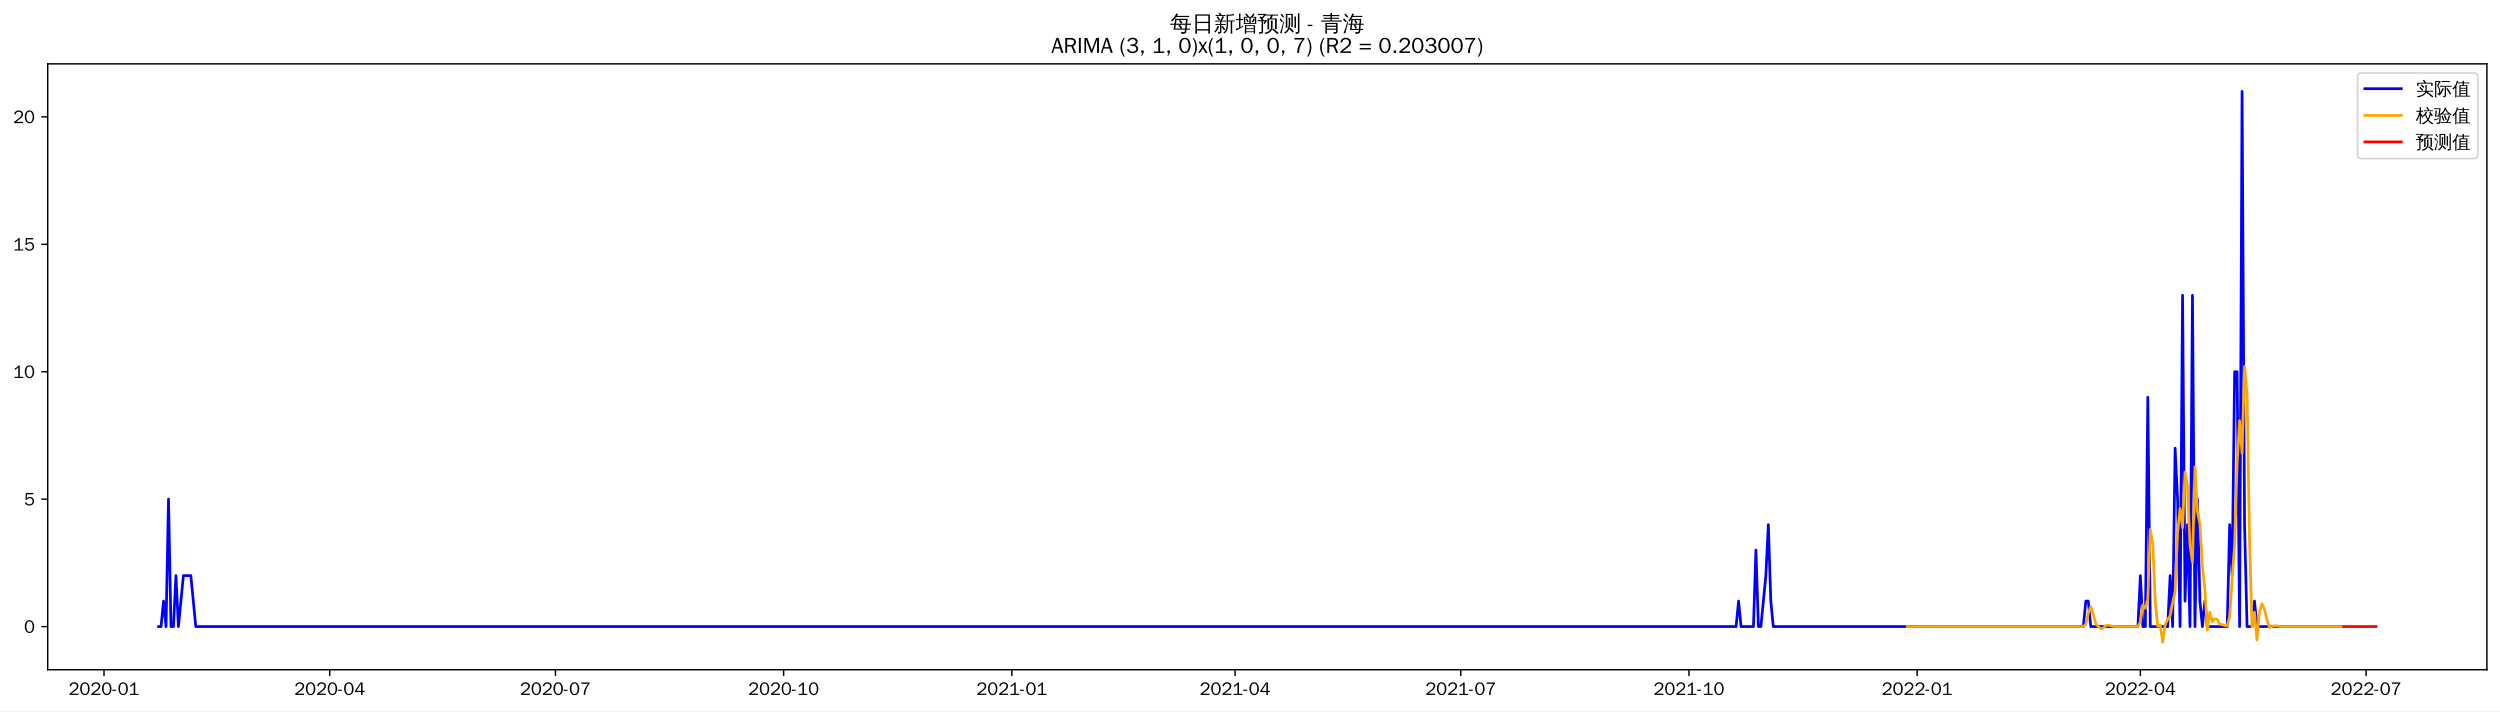
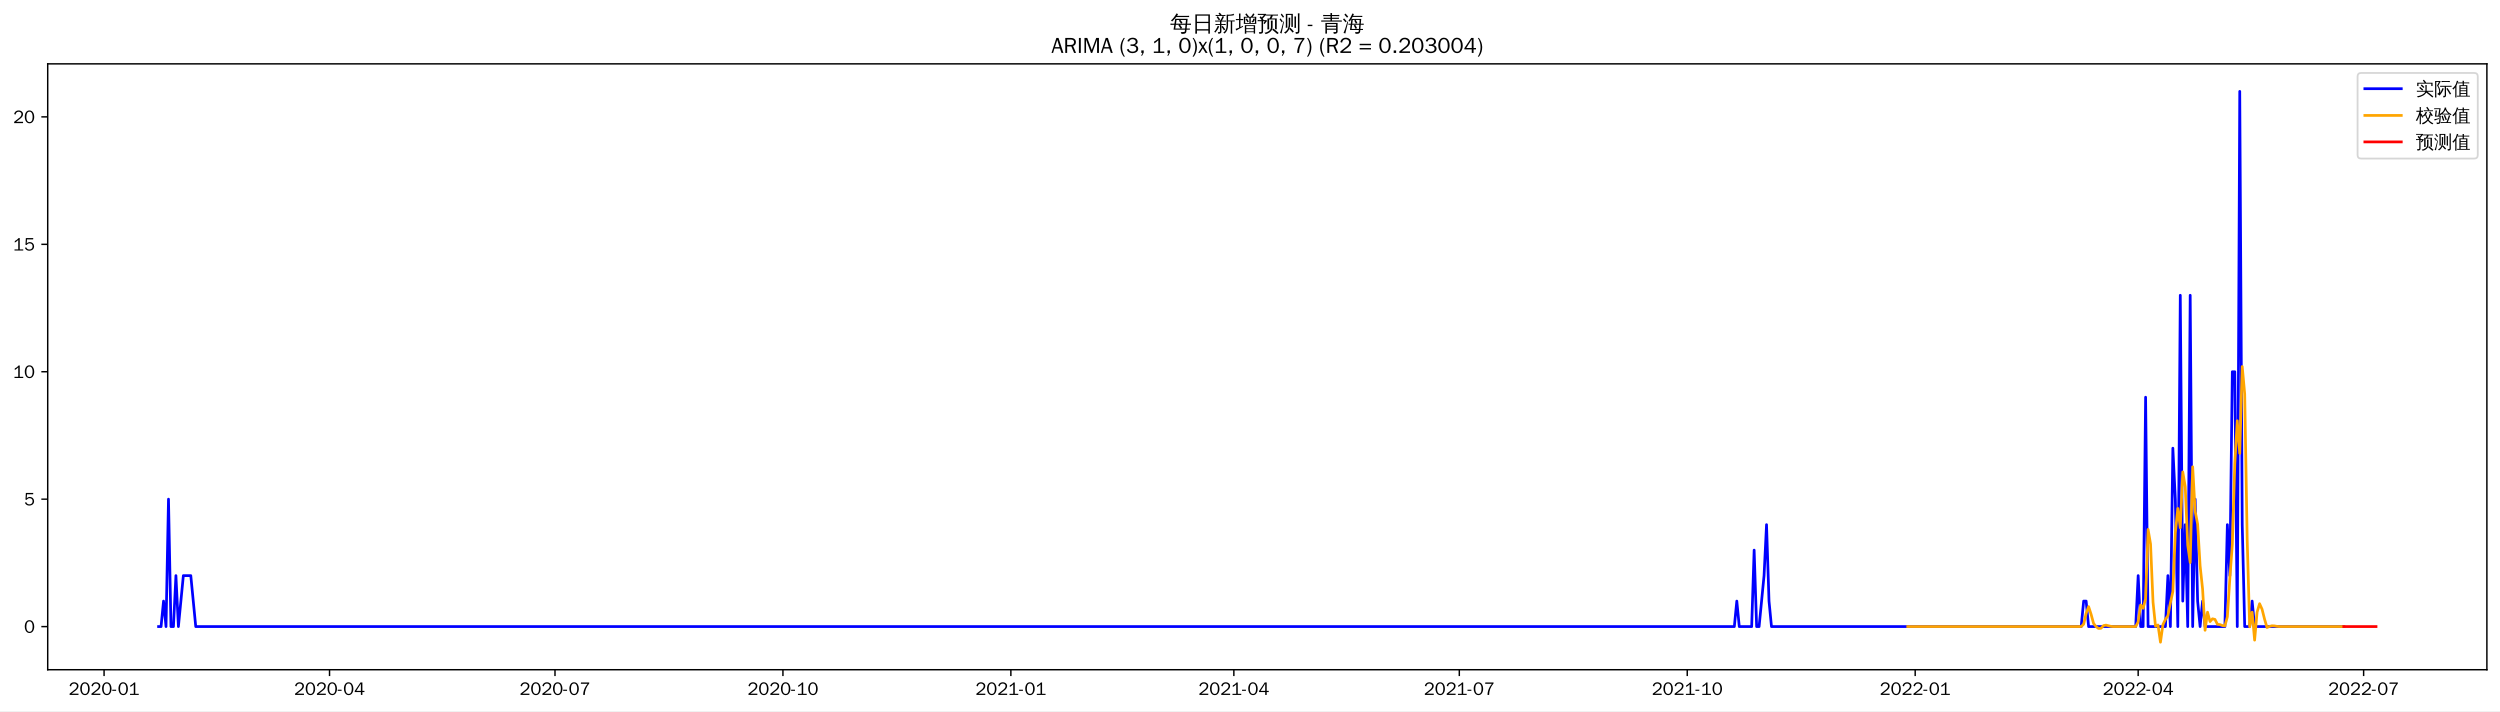
<svg xmlns="http://www.w3.org/2000/svg" xmlns:xlink="http://www.w3.org/1999/xlink" width="1372.594pt" height="390.418pt" viewBox="0 0 1372.594 390.418" version="1.1">
  <defs>
    <style type="text/css">*{stroke-linejoin: round; stroke-linecap: butt}</style>
  </defs>
  <g id="figure_1">
    <g id="patch_1">
      <path d="M 0 390.418  L 1372.594 390.418  L 1372.594 -0  L 0 -0  z " style="fill: #ffffff" />
    </g>
    <g id="axes_1">
      <g id="patch_2">
        <path d="M 26.194 367.701  L 1365.394 367.701  L 1365.394 35.061  L 26.194 35.061  z " style="fill: #ffffff" />
      </g>
      <g id="matplotlib.axis_1">
        <g id="xtick_1">
          <g id="line2d_1">
            <defs>
-               <path id="m96e3f00da7" d="M 0 0  L 0 3.5  " style="stroke: #000000; stroke-width: 0.8" />
+               <path id="m513cd8f9a6" d="M 0 0  L 0 3.5  " style="stroke: #000000; stroke-width: 0.8" />
            </defs>
            <g>
-               <use xlink:href="#m96e3f00da7" x="57.107" y="367.701" style="stroke: #000000; stroke-width: 0.8" />
+               <use xlink:href="#m513cd8f9a6" x="57.14" y="367.701" style="stroke: #000000; stroke-width: 0.8" />
            </g>
          </g>
          <g id="text_1">
-             <g transform="translate(37.6169 381.5573)scale(0.1 -0.1)">
+             <g transform="translate(37.65038 381.5573)scale(0.1 -0.1)">
              <defs>
                <path id="WenQuanYiZenHei-32" d="M 3488 0  L 369 0  L 369 456  L 2150 1850  Q 2931 2463 2931 3144  Q 2931 3619 2488 3863  Q 2231 4013 1931 4013  Q 1425 4013 1113 3619  Q 894 3356 881 3013  L 369 3169  Q 531 3981 1213 4300  Q 1544 4456 1950 4456  Q 2631 4456 3088 4044  L 3225 3888  L 3350 3706  Q 3481 3444 3481 3144  Q 3481 2313 2519 1569  L 1069 456  L 3488 456  L 3488 0  z " transform="scale(0.015625)" />
                <path id="WenQuanYiZenHei-30" d="M 3581 2175  Q 3581 1288 3169 638  Q 2713 -63 1938 -63  Q 1025 -63 563 831  Q 256 1425 256 2188  Q 256 3188 700 3819  Q 1138 4456 1888 4456  Q 2863 4456 3306 3500  Q 3581 2925 3581 2175  z M 3019 2100  Q 3019 3356 2500 3806  L 2350 3919  Q 2144 4031 1888 4031  Q 1100 4031 888 2956  Q 819 2625 819 2225  Q 819 1013 1338 569  Q 1588 356 1938 356  Q 2675 356 2925 1294  Q 3019 1663 3019 2100  z " transform="scale(0.015625)" />
                <path id="WenQuanYiZenHei-2d" d="M 1363 1444  L 0 1444  L 0 1844  L 1363 1844  L 1363 1444  z " transform="scale(0.015625)" />
                <path id="WenQuanYiZenHei-31" d="M 3556 0  L 488 0  L 488 406  L 1800 406  L 1800 3725  Q 1231 3125 588 2788  L 588 3338  Q 1456 3781 1931 4388  L 2331 4388  L 2331 406  L 3556 406  L 3556 0  z " transform="scale(0.015625)" />
              </defs>
              <use xlink:href="#WenQuanYiZenHei-32" />
              <use xlink:href="#WenQuanYiZenHei-30" x="59.961" />
              <use xlink:href="#WenQuanYiZenHei-32" x="119.922" />
              <use xlink:href="#WenQuanYiZenHei-30" x="179.883" />
              <use xlink:href="#WenQuanYiZenHei-2d" x="239.844" />
              <use xlink:href="#WenQuanYiZenHei-30" x="269.824" />
              <use xlink:href="#WenQuanYiZenHei-31" x="329.785" />
            </g>
          </g>
        </g>
        <g id="xtick_2">
          <g id="line2d_2">
            <g>
-               <use xlink:href="#m96e3f00da7" x="181.031" y="367.701" style="stroke: #000000; stroke-width: 0.8" />
+               <use xlink:href="#m513cd8f9a6" x="180.926" y="367.701" style="stroke: #000000; stroke-width: 0.8" />
            </g>
          </g>
          <g id="text_2">
-             <g transform="translate(161.5412 381.5573)scale(0.1 -0.1)">
+             <g transform="translate(161.4363 381.5573)scale(0.1 -0.1)">
              <defs>
                <path id="WenQuanYiZenHei-34" d="M 3631 1025  L 2913 1025  L 2913 0  L 2381 0  L 2381 1025  L 219 1025  L 219 1388  L 2225 4388  L 2913 4388  L 2913 1444  L 3631 1444  L 3631 1025  z M 2381 1444  L 2381 3963  L 788 1444  L 2381 1444  z " transform="scale(0.015625)" />
              </defs>
              <use xlink:href="#WenQuanYiZenHei-32" />
              <use xlink:href="#WenQuanYiZenHei-30" x="59.961" />
              <use xlink:href="#WenQuanYiZenHei-32" x="119.922" />
              <use xlink:href="#WenQuanYiZenHei-30" x="179.883" />
              <use xlink:href="#WenQuanYiZenHei-2d" x="239.844" />
              <use xlink:href="#WenQuanYiZenHei-30" x="269.824" />
              <use xlink:href="#WenQuanYiZenHei-34" x="329.785" />
            </g>
          </g>
        </g>
        <g id="xtick_3">
          <g id="line2d_3">
            <g>
-               <use xlink:href="#m96e3f00da7" x="304.955" y="367.701" style="stroke: #000000; stroke-width: 0.8" />
+               <use xlink:href="#m513cd8f9a6" x="304.712" y="367.701" style="stroke: #000000; stroke-width: 0.8" />
            </g>
          </g>
          <g id="text_3">
-             <g transform="translate(285.4656 381.5573)scale(0.1 -0.1)">
+             <g transform="translate(285.2221 381.5573)scale(0.1 -0.1)">
              <defs>
                <path id="WenQuanYiZenHei-37" d="M 3400 4056  Q 1838 2175 1838 0  L 1275 0  Q 1269 1438 2056 2825  Q 2381 3400 2825 3913  L 444 3913  L 500 4388  L 3400 4388  L 3400 4056  z " transform="scale(0.015625)" />
              </defs>
              <use xlink:href="#WenQuanYiZenHei-32" />
              <use xlink:href="#WenQuanYiZenHei-30" x="59.961" />
              <use xlink:href="#WenQuanYiZenHei-32" x="119.922" />
              <use xlink:href="#WenQuanYiZenHei-30" x="179.883" />
              <use xlink:href="#WenQuanYiZenHei-2d" x="239.844" />
              <use xlink:href="#WenQuanYiZenHei-30" x="269.824" />
              <use xlink:href="#WenQuanYiZenHei-37" x="329.785" />
            </g>
          </g>
        </g>
        <g id="xtick_4">
          <g id="line2d_4">
            <g>
-               <use xlink:href="#m96e3f00da7" x="430.242" y="367.701" style="stroke: #000000; stroke-width: 0.8" />
+               <use xlink:href="#m513cd8f9a6" x="429.858" y="367.701" style="stroke: #000000; stroke-width: 0.8" />
            </g>
          </g>
          <g id="text_4">
-             <g transform="translate(410.7517 381.5573)scale(0.1 -0.1)">
+             <g transform="translate(410.3683 381.5573)scale(0.1 -0.1)">
              <use xlink:href="#WenQuanYiZenHei-32" />
              <use xlink:href="#WenQuanYiZenHei-30" x="59.961" />
              <use xlink:href="#WenQuanYiZenHei-32" x="119.922" />
              <use xlink:href="#WenQuanYiZenHei-30" x="179.883" />
              <use xlink:href="#WenQuanYiZenHei-2d" x="239.844" />
              <use xlink:href="#WenQuanYiZenHei-31" x="269.824" />
              <use xlink:href="#WenQuanYiZenHei-30" x="329.785" />
            </g>
          </g>
        </g>
        <g id="xtick_5">
          <g id="line2d_5">
            <g>
-               <use xlink:href="#m96e3f00da7" x="555.528" y="367.701" style="stroke: #000000; stroke-width: 0.8" />
+               <use xlink:href="#m513cd8f9a6" x="555.004" y="367.701" style="stroke: #000000; stroke-width: 0.8" />
            </g>
          </g>
          <g id="text_5">
-             <g transform="translate(536.0379 381.5573)scale(0.1 -0.1)">
+             <g transform="translate(535.5145 381.5573)scale(0.1 -0.1)">
              <use xlink:href="#WenQuanYiZenHei-32" />
              <use xlink:href="#WenQuanYiZenHei-30" x="59.961" />
              <use xlink:href="#WenQuanYiZenHei-32" x="119.922" />
              <use xlink:href="#WenQuanYiZenHei-31" x="179.883" />
              <use xlink:href="#WenQuanYiZenHei-2d" x="239.844" />
              <use xlink:href="#WenQuanYiZenHei-30" x="269.824" />
              <use xlink:href="#WenQuanYiZenHei-31" x="329.785" />
            </g>
          </g>
        </g>
        <g id="xtick_6">
          <g id="line2d_6">
            <g>
-               <use xlink:href="#m96e3f00da7" x="678.09" y="367.701" style="stroke: #000000; stroke-width: 0.8" />
+               <use xlink:href="#m513cd8f9a6" x="677.43" y="367.701" style="stroke: #000000; stroke-width: 0.8" />
            </g>
          </g>
          <g id="text_6">
-             <g transform="translate(658.6004 381.5573)scale(0.1 -0.1)">
+             <g transform="translate(657.9401 381.5573)scale(0.1 -0.1)">
              <use xlink:href="#WenQuanYiZenHei-32" />
              <use xlink:href="#WenQuanYiZenHei-30" x="59.961" />
              <use xlink:href="#WenQuanYiZenHei-32" x="119.922" />
              <use xlink:href="#WenQuanYiZenHei-31" x="179.883" />
              <use xlink:href="#WenQuanYiZenHei-2d" x="239.844" />
              <use xlink:href="#WenQuanYiZenHei-30" x="269.824" />
              <use xlink:href="#WenQuanYiZenHei-34" x="329.785" />
            </g>
          </g>
        </g>
        <g id="xtick_7">
          <g id="line2d_7">
            <g>
-               <use xlink:href="#m96e3f00da7" x="802.015" y="367.701" style="stroke: #000000; stroke-width: 0.8" />
+               <use xlink:href="#m513cd8f9a6" x="801.216" y="367.701" style="stroke: #000000; stroke-width: 0.8" />
            </g>
          </g>
          <g id="text_7">
-             <g transform="translate(782.5248 381.5573)scale(0.1 -0.1)">
+             <g transform="translate(781.7259 381.5573)scale(0.1 -0.1)">
              <use xlink:href="#WenQuanYiZenHei-32" />
              <use xlink:href="#WenQuanYiZenHei-30" x="59.961" />
              <use xlink:href="#WenQuanYiZenHei-32" x="119.922" />
              <use xlink:href="#WenQuanYiZenHei-31" x="179.883" />
              <use xlink:href="#WenQuanYiZenHei-2d" x="239.844" />
              <use xlink:href="#WenQuanYiZenHei-30" x="269.824" />
              <use xlink:href="#WenQuanYiZenHei-37" x="329.785" />
            </g>
          </g>
        </g>
        <g id="xtick_8">
          <g id="line2d_8">
            <g>
-               <use xlink:href="#m96e3f00da7" x="927.301" y="367.701" style="stroke: #000000; stroke-width: 0.8" />
+               <use xlink:href="#m513cd8f9a6" x="926.362" y="367.701" style="stroke: #000000; stroke-width: 0.8" />
            </g>
          </g>
          <g id="text_8">
-             <g transform="translate(907.8109 381.5573)scale(0.1 -0.1)">
+             <g transform="translate(906.8721 381.5573)scale(0.1 -0.1)">
              <use xlink:href="#WenQuanYiZenHei-32" />
              <use xlink:href="#WenQuanYiZenHei-30" x="59.961" />
              <use xlink:href="#WenQuanYiZenHei-32" x="119.922" />
              <use xlink:href="#WenQuanYiZenHei-31" x="179.883" />
              <use xlink:href="#WenQuanYiZenHei-2d" x="239.844" />
              <use xlink:href="#WenQuanYiZenHei-31" x="269.824" />
              <use xlink:href="#WenQuanYiZenHei-30" x="329.785" />
            </g>
          </g>
        </g>
        <g id="xtick_9">
          <g id="line2d_9">
            <g>
-               <use xlink:href="#m96e3f00da7" x="1052.587" y="367.701" style="stroke: #000000; stroke-width: 0.8" />
+               <use xlink:href="#m513cd8f9a6" x="1051.508" y="367.701" style="stroke: #000000; stroke-width: 0.8" />
            </g>
          </g>
          <g id="text_9">
-             <g transform="translate(1033.097 381.5573)scale(0.1 -0.1)">
+             <g transform="translate(1032.018 381.5573)scale(0.1 -0.1)">
              <use xlink:href="#WenQuanYiZenHei-32" />
              <use xlink:href="#WenQuanYiZenHei-30" x="59.961" />
              <use xlink:href="#WenQuanYiZenHei-32" x="119.922" />
              <use xlink:href="#WenQuanYiZenHei-32" x="179.883" />
              <use xlink:href="#WenQuanYiZenHei-2d" x="239.844" />
              <use xlink:href="#WenQuanYiZenHei-30" x="269.824" />
              <use xlink:href="#WenQuanYiZenHei-31" x="329.785" />
            </g>
          </g>
        </g>
        <g id="xtick_10">
          <g id="line2d_10">
            <g>
-               <use xlink:href="#m96e3f00da7" x="1175.149" y="367.701" style="stroke: #000000; stroke-width: 0.8" />
+               <use xlink:href="#m513cd8f9a6" x="1173.934" y="367.701" style="stroke: #000000; stroke-width: 0.8" />
            </g>
          </g>
          <g id="text_10">
-             <g transform="translate(1155.66 381.5573)scale(0.1 -0.1)">
+             <g transform="translate(1154.444 381.5573)scale(0.1 -0.1)">
              <use xlink:href="#WenQuanYiZenHei-32" />
              <use xlink:href="#WenQuanYiZenHei-30" x="59.961" />
              <use xlink:href="#WenQuanYiZenHei-32" x="119.922" />
              <use xlink:href="#WenQuanYiZenHei-32" x="179.883" />
              <use xlink:href="#WenQuanYiZenHei-2d" x="239.844" />
              <use xlink:href="#WenQuanYiZenHei-30" x="269.824" />
              <use xlink:href="#WenQuanYiZenHei-34" x="329.785" />
            </g>
          </g>
        </g>
        <g id="xtick_11">
          <g id="line2d_11">
            <g>
-               <use xlink:href="#m96e3f00da7" x="1299.074" y="367.701" style="stroke: #000000; stroke-width: 0.8" />
+               <use xlink:href="#m513cd8f9a6" x="1297.72" y="367.701" style="stroke: #000000; stroke-width: 0.8" />
            </g>
          </g>
          <g id="text_11">
-             <g transform="translate(1279.584 381.5573)scale(0.1 -0.1)">
+             <g transform="translate(1278.23 381.5573)scale(0.1 -0.1)">
              <use xlink:href="#WenQuanYiZenHei-32" />
              <use xlink:href="#WenQuanYiZenHei-30" x="59.961" />
              <use xlink:href="#WenQuanYiZenHei-32" x="119.922" />
              <use xlink:href="#WenQuanYiZenHei-32" x="179.883" />
              <use xlink:href="#WenQuanYiZenHei-2d" x="239.844" />
              <use xlink:href="#WenQuanYiZenHei-30" x="269.824" />
              <use xlink:href="#WenQuanYiZenHei-37" x="329.785" />
            </g>
          </g>
        </g>
      </g>
      <g id="matplotlib.axis_2">
        <g id="ytick_1">
          <g id="line2d_12">
            <defs>
-               <path id="m80e3bdb778" d="M 0 0  L -3.5 0  " style="stroke: #000000; stroke-width: 0.8" />
+               <path id="m29c29d52de" d="M 0 0  L -3.5 0  " style="stroke: #000000; stroke-width: 0.8" />
            </defs>
            <g>
-               <use xlink:href="#m80e3bdb778" x="26.194" y="344.022" style="stroke: #000000; stroke-width: 0.8" />
+               <use xlink:href="#m29c29d52de" x="26.194" y="344.022" style="stroke: #000000; stroke-width: 0.8" />
            </g>
          </g>
          <g id="text_12">
-             <g transform="translate(13.19688 347.45)scale(0.1 -0.1)">
+             <g transform="translate(13.19688 347.4499)scale(0.1 -0.1)">
              <use xlink:href="#WenQuanYiZenHei-30" />
            </g>
          </g>
        </g>
        <g id="ytick_2">
          <g id="line2d_13">
            <g>
-               <use xlink:href="#m80e3bdb778" x="26.194" y="274.06" style="stroke: #000000; stroke-width: 0.8" />
+               <use xlink:href="#m29c29d52de" x="26.194" y="274.06" style="stroke: #000000; stroke-width: 0.8" />
            </g>
          </g>
          <g id="text_13">
-             <g transform="translate(13.19688 277.4879)scale(0.1 -0.1)">
+             <g transform="translate(13.19688 277.4878)scale(0.1 -0.1)">
              <defs>
                <path id="WenQuanYiZenHei-35" d="M 3531 1488  Q 3531 688 2913 250  Q 2456 -63 1844 -63  Q 1175 -63 706 350  Q 413 613 306 975  L 781 1131  Q 1000 538 1569 406  Q 1706 369 1856 369  Q 2550 369 2850 869  Q 3000 1131 3000 1494  Q 3000 2056 2581 2356  Q 2319 2538 1969 2538  Q 1400 2538 1031 2075  Q 981 2013 938 1938  L 500 2031  L 644 4388  L 3244 4388  L 3200 3919  L 1044 3919  L 950 2500  Q 1431 2975 2006 2975  Q 2713 2975 3163 2475  Q 3531 2063 3531 1488  z " transform="scale(0.015625)" />
              </defs>
              <use xlink:href="#WenQuanYiZenHei-35" />
            </g>
          </g>
        </g>
        <g id="ytick_3">
          <g id="line2d_14">
            <g>
-               <use xlink:href="#m80e3bdb778" x="26.194" y="204.098" style="stroke: #000000; stroke-width: 0.8" />
+               <use xlink:href="#m29c29d52de" x="26.194" y="204.098" style="stroke: #000000; stroke-width: 0.8" />
            </g>
          </g>
          <g id="text_14">
-             <g transform="translate(7.2 207.5258)scale(0.1 -0.1)">
+             <g transform="translate(7.2 207.5257)scale(0.1 -0.1)">
              <use xlink:href="#WenQuanYiZenHei-31" />
              <use xlink:href="#WenQuanYiZenHei-30" x="59.961" />
            </g>
          </g>
        </g>
        <g id="ytick_4">
          <g id="line2d_15">
            <g>
-               <use xlink:href="#m80e3bdb778" x="26.194" y="134.136" style="stroke: #000000; stroke-width: 0.8" />
+               <use xlink:href="#m29c29d52de" x="26.194" y="134.136" style="stroke: #000000; stroke-width: 0.8" />
            </g>
          </g>
          <g id="text_15">
-             <g transform="translate(7.2 137.5637)scale(0.1 -0.1)">
+             <g transform="translate(7.2 137.5636)scale(0.1 -0.1)">
              <use xlink:href="#WenQuanYiZenHei-31" />
              <use xlink:href="#WenQuanYiZenHei-35" x="59.961" />
            </g>
          </g>
        </g>
        <g id="ytick_5">
          <g id="line2d_16">
            <g>
-               <use xlink:href="#m80e3bdb778" x="26.194" y="64.173" style="stroke: #000000; stroke-width: 0.8" />
+               <use xlink:href="#m29c29d52de" x="26.194" y="64.173" style="stroke: #000000; stroke-width: 0.8" />
            </g>
          </g>
          <g id="text_16">
-             <g transform="translate(7.2 67.60155)scale(0.1 -0.1)">
+             <g transform="translate(7.2 67.60154)scale(0.1 -0.1)">
              <use xlink:href="#WenQuanYiZenHei-32" />
              <use xlink:href="#WenQuanYiZenHei-30" x="59.961" />
            </g>
          </g>
        </g>
      </g>
      <g id="line2d_17">
-         <path d="M 87.066 344.022  L 88.428 344.022  L 89.79 330.029  L 91.152 344.022  L 92.514 274.06  L 93.876 344.022  L 95.237 344.022  L 96.599 316.037  L 97.961 344.022  L 100.685 316.037  L 104.77 316.037  L 107.494 344.022  L 953.175 344.022  L 954.537 330.029  L 955.899 344.022  L 962.708 344.022  L 964.07 302.045  L 965.431 344.022  L 966.793 344.022  L 969.517 316.037  L 970.879 288.052  L 972.24 330.029  L 973.602 344.022  L 1143.828 344.022  L 1145.19 330.029  L 1146.552 330.029  L 1147.913 344.022  L 1173.788 344.022  L 1175.149 316.037  L 1176.511 344.022  L 1177.873 344.022  L 1179.235 218.09  L 1180.597 344.022  L 1190.129 344.022  L 1191.491 316.037  L 1192.853 344.022  L 1194.215 246.075  L 1195.577 274.06  L 1196.938 344.022  L 1198.3 162.12  L 1199.662 330.029  L 1201.024 288.052  L 1202.386 344.022  L 1203.747 162.12  L 1205.109 344.022  L 1206.471 274.06  L 1207.833 330.029  L 1209.195 344.022  L 1210.556 330.029  L 1211.918 344.022  L 1222.813 344.022  L 1224.174 288.052  L 1225.536 316.037  L 1226.898 204.098  L 1228.26 204.098  L 1229.622 344.022  L 1230.984 50.181  L 1232.345 288.052  L 1233.707 344.022  L 1236.431 344.022  L 1237.793 330.029  L 1239.154 344.022  L 1286.818 344.022  L 1286.818 344.022  " clip-path="url(#p0c4a11ec75)" style="fill: none; stroke: #0000ff; stroke-width: 1.5; stroke-linecap: square" />
+         <path d="M 87.066 344.022  L 88.427 344.022  L 89.787 330.029  L 91.147 344.022  L 92.508 274.06  L 93.868 344.022  L 95.228 344.022  L 96.588 316.037  L 97.949 344.022  L 100.669 316.037  L 104.75 316.037  L 107.471 344.022  L 952.207 344.022  L 953.568 330.029  L 954.928 344.022  L 961.729 344.022  L 963.09 302.045  L 964.45 344.022  L 965.81 344.022  L 968.531 316.037  L 969.891 288.052  L 971.251 330.029  L 972.612 344.022  L 1142.647 344.022  L 1144.007 330.029  L 1145.368 330.029  L 1146.728 344.022  L 1172.573 344.022  L 1173.934 316.037  L 1175.294 344.022  L 1176.654 344.022  L 1178.015 218.09  L 1179.375 344.022  L 1188.897 344.022  L 1190.257 316.037  L 1191.617 344.022  L 1192.978 246.075  L 1194.338 274.06  L 1195.698 344.022  L 1197.059 162.12  L 1198.419 330.029  L 1199.779 288.052  L 1201.139 344.022  L 1202.5 162.12  L 1203.86 344.022  L 1205.22 274.06  L 1206.581 330.029  L 1207.941 344.022  L 1209.301 330.029  L 1210.661 344.022  L 1221.544 344.022  L 1222.904 288.052  L 1224.264 316.037  L 1225.625 204.098  L 1226.985 204.098  L 1228.345 344.022  L 1229.705 50.181  L 1231.066 288.052  L 1232.426 344.022  L 1235.147 344.022  L 1236.507 330.029  L 1237.867 344.022  L 1286.837 344.022  L 1286.837 344.022  " clip-path="url(#p4c4d939a0b)" style="fill: none; stroke: #0000ff; stroke-width: 1.5; stroke-linecap: square" />
      </g>
      <g id="line2d_18">
-         <path d="M 1047.14 344.022  L 1143.828 344.022  L 1145.19 342.708  L 1146.552 336.782  L 1147.913 333.063  L 1149.275 337.269  L 1150.637 342.301  L 1151.999 344.022  L 1153.361 345.055  L 1154.722 344.958  L 1156.084 343.487  L 1157.446 343.212  L 1160.17 343.895  L 1161.531 344.022  L 1173.788 344.022  L 1175.149 341.395  L 1176.511 332.169  L 1177.873 333.958  L 1179.235 328.76  L 1180.597 290.684  L 1181.958 298.733  L 1183.32 330.604  L 1184.682 343.828  L 1186.044 343.146  L 1187.406 352.581  L 1188.768 342.895  L 1190.129 340.082  L 1191.491 338.05  L 1192.853 331.025  L 1194.215 324.764  L 1195.577 292.529  L 1196.938 279.166  L 1198.3 289.744  L 1199.662 259.129  L 1201.024 267.231  L 1202.386 299.276  L 1203.747 308.845  L 1205.109 256.292  L 1206.471 280.684  L 1207.833 287.733  L 1209.195 310.646  L 1210.556 323.415  L 1211.918 346.037  L 1213.28 336.115  L 1214.642 341.27  L 1216.004 339.738  L 1217.365 340.084  L 1218.727 342.759  L 1220.089 342.918  L 1221.451 343.457  L 1222.813 343.65  L 1224.174 338.641  L 1225.536 317.689  L 1226.898 298.907  L 1228.26 254.678  L 1229.622 230.996  L 1230.984 248.915  L 1232.345 201.242  L 1233.707 216.322  L 1235.069 296.152  L 1236.431 344.143  L 1237.793 336.109  L 1239.154 351.452  L 1240.516 336.099  L 1241.878 331.449  L 1243.24 334.465  L 1244.602 339.866  L 1245.963 344.547  L 1247.325 343.925  L 1248.687 343.584  L 1250.049 343.65  L 1251.411 343.895  L 1252.772 344.022  L 1286.818 344.022  L 1286.818 344.022  " clip-path="url(#p0c4a11ec75)" style="fill: none; stroke: #ffa500; stroke-width: 1.5; stroke-linecap: square" />
+         <path d="M 1047.427 344.022  L 1142.647 344.022  L 1144.007 342.708  L 1145.368 336.782  L 1146.728 333.063  L 1148.088 337.269  L 1149.449 342.301  L 1150.809 344.022  L 1152.169 345.055  L 1153.529 344.958  L 1154.89 343.487  L 1156.25 343.212  L 1158.971 343.895  L 1160.331 344.022  L 1172.573 344.022  L 1173.934 341.395  L 1175.294 332.169  L 1176.654 333.958  L 1178.015 328.76  L 1179.375 290.684  L 1180.735 298.733  L 1182.095 330.604  L 1183.456 343.828  L 1184.816 343.146  L 1186.176 352.581  L 1187.537 342.894  L 1188.897 340.082  L 1190.257 338.05  L 1191.617 331.025  L 1192.978 324.764  L 1194.338 292.529  L 1195.698 279.165  L 1197.059 289.744  L 1198.419 259.129  L 1199.779 267.231  L 1201.139 299.276  L 1202.5 308.845  L 1203.86 256.292  L 1205.22 280.684  L 1206.581 287.733  L 1207.941 310.646  L 1209.301 323.415  L 1210.661 346.037  L 1212.022 336.114  L 1213.382 341.27  L 1214.742 339.738  L 1216.103 340.083  L 1217.463 342.759  L 1218.823 342.918  L 1220.183 343.457  L 1221.544 343.65  L 1222.904 338.641  L 1224.264 317.689  L 1225.625 298.907  L 1226.985 254.678  L 1228.345 230.996  L 1229.705 248.915  L 1231.066 201.242  L 1232.426 216.322  L 1233.786 296.152  L 1235.147 344.143  L 1236.507 336.108  L 1237.867 351.452  L 1239.227 336.099  L 1240.588 331.449  L 1241.948 334.464  L 1243.308 339.866  L 1244.669 344.547  L 1246.029 343.925  L 1247.389 343.584  L 1248.749 343.65  L 1250.11 343.895  L 1251.47 344.022  L 1286.837 344.022  L 1286.837 344.022  " clip-path="url(#p4c4d939a0b)" style="fill: none; stroke: #ffa500; stroke-width: 1.5; stroke-linecap: square" />
      </g>
      <g id="line2d_19">
-         <path d="M 1286.818 344.022  L 1288.179 344.022  L 1289.541 344.022  L 1290.903 344.022  L 1292.265 344.022  L 1293.627 344.022  L 1294.988 344.022  L 1296.35 344.022  L 1297.712 344.022  L 1299.074 344.022  L 1300.436 344.022  L 1301.797 344.022  L 1303.159 344.022  L 1304.521 344.022  " clip-path="url(#p0c4a11ec75)" style="fill: none; stroke: #ff0000; stroke-width: 1.5; stroke-linecap: square" />
+         <path d="M 1286.837 344.022  L 1288.198 344.022  L 1289.558 344.022  L 1290.918 344.022  L 1292.278 344.022  L 1293.639 344.022  L 1294.999 344.022  L 1296.359 344.022  L 1297.72 344.022  L 1299.08 344.022  L 1300.44 344.022  L 1301.8 344.022  L 1303.161 344.022  L 1304.521 344.022  " clip-path="url(#p4c4d939a0b)" style="fill: none; stroke: #ff0000; stroke-width: 1.5; stroke-linecap: square" />
      </g>
      <g id="patch_3">
        <path d="M 26.194 367.701  L 26.194 35.061  " style="fill: none; stroke: #000000; stroke-width: 0.8; stroke-linejoin: miter; stroke-linecap: square" />
      </g>
      <g id="patch_4">
        <path d="M 1365.394 367.701  L 1365.394 35.061  " style="fill: none; stroke: #000000; stroke-width: 0.8; stroke-linejoin: miter; stroke-linecap: square" />
      </g>
      <g id="patch_5">
        <path d="M 26.194 367.701  L 1365.394 367.701  " style="fill: none; stroke: #000000; stroke-width: 0.8; stroke-linejoin: miter; stroke-linecap: square" />
      </g>
      <g id="patch_6">
        <path d="M 26.194 35.061  L 1365.394 35.061  " style="fill: none; stroke: #000000; stroke-width: 0.8; stroke-linejoin: miter; stroke-linecap: square" />
      </g>
      <g id="text_17">
        <g transform="translate(642.3966 17.04188)scale(0.12 -0.12)">
          <defs>
            <path id="WenQuanYiZenHei-6bcf" d="M 6138 2181  Q 6113 1988 6138 1800  Q 5788 1819 5438 1819  L 4975 1819  L 4863 738  L 5806 738  L 5806 394  L 4831 394  L 4775 -144  Q 4719 -563 4350 -725  Q 4013 -856 3550 -825  L 3288 -819  Q 3331 -663 3275 -519  Q 3219 -375 3113 -288  Q 3381 -313 3759 -303  Q 4138 -294 4231 -238  Q 4338 -163 4350 88  L 4381 394  L 1025 394  L 1244 1819  L 813 1819  Q 463 1819 113 1800  Q 138 1988 113 2181  Q 463 2163 813 2163  L 1294 2163  L 1488 3431  L 1488 3581  L 1506 3581  L 1513 3613  L 1713 3581  L 5156 3581  L 5013 2163  L 5438 2163  Q 5788 2163 6138 2181  z M 5588 4463  Q 5569 4269 5588 4081  Q 5244 4100 4894 4100  L 1813 4100  Q 1344 3463 606 2788  Q 481 2988 256 3069  Q 744 3494 1116 3972  Q 1488 4450 1919 5181  Q 2119 5044 2344 4950  Q 2213 4688 2050 4444  L 4894 4444  Q 5238 4444 5588 4463  z M 2844 3238  L 1906 3238  L 1744 2163  L 3244 2163  L 2581 3038  L 2844 3238  z M 3250 2163  L 4563 2163  L 4669 3238  L 3044 3238  L 3638 2456  L 3250 2163  z M 2944 1819  Q 3275 1394 3550 938  L 3213 738  L 4419 738  L 4525 1819  L 2944 1819  z M 2656 1819  L 1694 1819  L 1525 738  L 3094 738  Q 2806 1219 2450 1650  L 2656 1819  z " transform="scale(0.015625)" />
            <path id="WenQuanYiZenHei-65e5" d="M 1494 -775  Q 1244 -750 988 -775  Q 1013 -313 1013 156  L 1013 4875  L 5269 4875  L 5269 -763  L 4813 -763  L 4813 156  L 1469 156  Q 1469 -313 1494 -775  z M 4813 2700  L 4813 4500  L 1469 4500  L 1469 2700  L 4813 2700  z M 4813 531  L 4813 2325  L 1469 2325  L 1469 531  L 4813 531  z " transform="scale(0.015625)" />
            <path id="WenQuanYiZenHei-65b0" d="M 5419 -763  Q 5188 -738 4963 -763  Q 4981 -344 4981 75  L 4981 2819  L 4188 2819  L 4188 1706  Q 4188 63 3163 -738  Q 3019 -519 2769 -469  Q 3769 131 3769 1706  L 3769 4769  L 3875 4769  L 3844 4831  L 4294 4781  Q 4438 4769 4894 4816  Q 5350 4863 5512 4931  Q 5675 5000 5763 5094  Q 5850 4881 5981 4694  Q 5713 4544 5263 4519  L 4188 4438  L 4188 3100  L 5563 3100  Q 5850 3100 6131 3113  Q 6119 2956 6131 2806  L 5394 2819  L 5394 75  Q 5394 -344 5419 -763  z M 2981 213  Q 2656 744 2256 1225  L 2606 1513  Q 3025 1006 3369 450  L 2981 213  z M 1169 1525  Q 1375 1419 1594 1363  Q 1281 488 469 -469  Q 331 -300 119 -244  Q 575 263 888 900  Q 1038 1206 1169 1525  z M 1825 6  L 1825 1769  L 1081 1769  Q 794 1769 513 1756  Q 525 1913 513 2063  Q 794 2050 1081 2050  L 1825 2050  L 1825 2775  L 994 2775  Q 706 2775 425 2763  Q 438 2919 425 3075  Q 706 3056 994 3056  L 1825 3056  L 1825 3088  L 1906 3088  Q 2288 3656 2588 4381  Q 2794 4269 3013 4206  Q 2800 3675 2381 3056  L 3013 3056  Q 3294 3056 3581 3075  Q 3563 2919 3581 2763  Q 3294 2775 3013 2775  L 2238 2775  L 2238 2050  L 2925 2050  Q 3206 2050 3494 2063  Q 3475 1913 3494 1756  Q 3206 1769 2925 1769  L 2238 1769  L 2238 -156  Q 2238 -413 2075 -581  Q 1844 -794 1306 -794  Q 1363 -519 1188 -288  Q 1338 -313 1534 -316  Q 1731 -319 1778 -278  Q 1825 -238 1825 6  z M 1875 3388  L 1500 3131  L 825 4088  L 1200 4350  L 1875 3388  z M 3419 4713  Q 3400 4563 3419 4406  Q 3131 4419 2850 4419  L 1125 4419  Q 838 4419 556 4406  Q 569 4563 556 4713  Q 838 4700 1125 4700  L 1763 4700  L 1388 5088  L 1719 5406  L 2288 4813  L 2175 4700  L 2850 4700  Q 3131 4700 3419 4713  z " transform="scale(0.015625)" />
            <path id="WenQuanYiZenHei-589e" d="M 3138 -769  Q 2913 -744 2688 -769  Q 2706 -356 2706 56  L 2706 1719  L 5706 1719  L 5706 -756  L 5300 -756  L 5300 -338  L 3119 -338  Q 3125 -550 3138 -769  z M 5113 3569  Q 5344 3606 5563 3688  Q 5669 3175 5256 2694  Q 5113 2519 4975 2506  Q 4831 2725 4588 2813  Q 4806 2831 4997 3068  Q 5188 3306 5113 3569  z M 3850 2763  L 3469 2538  L 2925 3456  L 3313 3681  L 3850 2763  z M 2400 2100  Q 2469 3138 2400 4175  L 3413 4175  Q 3138 4550 2825 4888  L 3156 5194  Q 3581 4725 3938 4206  L 3900 4175  L 4456 4175  Q 4863 4575 5131 5163  Q 5325 5044 5538 4975  Q 5369 4575 5013 4175  L 6056 4175  Q 5981 3138 6056 2100  L 2400 2100  z M 5300 806  L 5300 1450  L 3113 1450  Q 3113 1125 3113 806  L 5300 806  z M 5300 563  L 3113 563  L 3113 -94  L 5300 -94  L 5300 563  z M 4431 3913  L 4431 2363  L 5650 2363  L 5650 3913  L 4756 3913  L 4700 3856  Q 4681 3888 4656 3913  L 4431 3913  z M 4025 3913  L 2806 3913  L 2806 2363  L 4025 2363  L 4025 3913  z M -31 625  Q 506 763 1006 975  L 1006 3206  L 669 3206  Q 369 3206 75 3188  Q 94 3356 75 3531  Q 369 3513 669 3513  L 1006 3513  L 1006 4263  Q 1006 4700 981 5131  Q 1206 5106 1431 5131  Q 1413 4700 1413 4263  L 1413 3513  L 2238 3531  Q 2219 3356 2238 3188  L 1413 3206  L 1413 1163  L 2150 1531  L 2194 1256  Q 1269 775 813 519  L 194 144  Q 138 438 -31 625  z " transform="scale(0.015625)" />
            <path id="WenQuanYiZenHei-9884" d="M 1206 19  L 1206 2888  L 669 2888  Q 356 2888 50 2869  Q 63 3044 50 3213  Q 363 3194 669 3194  L 1250 3194  Q 950 3631 606 4031  L 963 4338  L 1263 3975  L 1913 4719  L 731 4719  Q 419 4719 106 4706  Q 125 4875 106 5044  Q 419 5031 731 5031  L 2481 5031  L 2544 4663  Q 2394 4613 2256 4466  Q 2119 4319 1525 3631  Q 1656 3444 1788 3250  L 1700 3194  L 2700 3194  L 2763 2825  Q 2656 2819 2613 2763  L 2100 2038  L 1750 2288  L 2175 2888  L 1638 2888  L 1638 -150  Q 1638 -525 1363 -669  Q 1075 -819 525 -813  Q 594 -513 388 -294  Q 575 -313 837 -316  Q 1100 -319 1153 -272  Q 1206 -225 1206 19  z M 5813 -888  Q 5100 -225 4306 375  L 4669 719  Q 5481 106 6219 -575  L 5813 -888  z M 2375 -906  Q 2294 -631 2025 -506  Q 2769 -431 3353 19  Q 3938 469 3938 1069  L 3938 2200  Q 3938 2625 3913 3050  Q 4188 3025 4456 3050  Q 4431 2625 4431 2200  L 4431 1069  Q 4431 681 4225 319  Q 3644 -606 2375 -906  z M 3444 488  Q 3169 513 2894 488  Q 2919 913 2919 1338  L 2919 3675  Q 3219 3675 3525 3675  Q 3750 4013 3931 4525  L 3238 4525  Q 2888 4525 2538 4513  Q 2556 4669 2538 4831  Q 2888 4813 3238 4813  L 5313 4813  Q 5663 4813 6006 4831  Q 5988 4669 6006 4513  Q 5663 4525 5313 4525  L 4481 4525  Q 4388 4088 4088 3675  L 5644 3675  L 5644 513  L 5144 513  L 5144 3388  L 3894 3388  L 3875 3363  Q 3863 3375 3844 3388  Q 3631 3388 3413 3388  L 3419 1338  Q 3419 913 3444 488  z " transform="scale(0.015625)" />
            <path id="WenQuanYiZenHei-6d4b" d="M 5450 138  L 5450 4306  Q 5450 4750 5425 5188  Q 5663 5163 5906 5188  Q 5881 4750 5881 4306  L 5881 -38  Q 5888 -569 5519 -719  Q 5194 -831 4825 -813  Q 4894 -519 4694 -281  Q 4869 -306 5094 -309  Q 5319 -313 5384 -256  Q 5450 -200 5450 138  z M 4900 938  Q 4663 963 4419 938  Q 4444 1375 4444 1819  L 4444 3381  Q 4444 3819 4419 4263  Q 4663 4238 4900 4263  Q 4875 3819 4875 3381  L 4875 1819  Q 4875 1375 4900 938  z M 2750 2025  L 2750 3038  Q 2750 3481 2725 3919  Q 2963 3894 3206 3919  Q 3181 3481 3181 3038  L 3181 2025  Q 3181 1263 2919 625  L 3231 956  Q 3781 431 4256 -150  L 3888 -456  Q 3431 106 2906 600  Q 2531 -288 1738 -769  Q 1606 -519 1338 -450  Q 1988 -156 2369 478  Q 2750 1113 2750 2025  z M 2363 969  Q 2119 994 1881 969  Q 1906 1406 1906 1850  L 1906 5038  L 3956 5031  L 3956 1200  L 3525 1200  L 3525 4713  L 2338 4713  L 2338 1850  Q 2338 1406 2363 969  z M 663 -738  Q 481 -588 206 -575  Q 400 -69 606 581  Q 813 1231 1200 2838  L 1381 2706  L 875 338  L 663 -738  z M 1006 2856  L 731 2550  L 75 3400  L 350 3713  L 1006 2856  z M 1088 3913  Q 781 4388 425 4800  L 694 5125  Q 1069 4688 1388 4188  L 1088 3913  z " transform="scale(0.015625)" />
            <path id="WenQuanYiZenHei-20" transform="scale(0.015625)" />
            <path id="WenQuanYiZenHei-9752" d="M 4469 -56  L 4469 375  L 1781 375  L 1781 144  Q 1781 -300 1800 -750  Q 1563 -725 1319 -750  Q 1338 -306 1338 144  L 1331 2381  L 4906 2381  L 4906 -181  Q 4906 -425 4725 -594  Q 4463 -825 3769 -819  Q 3844 -513 3625 -281  Q 3819 -306 4097 -309  Q 4375 -313 4422 -272  Q 4469 -231 4469 -56  z M 6138 3106  Q 6113 2925 6138 2744  Q 5800 2763 5463 2763  L 788 2763  Q 450 2763 113 2744  Q 138 2925 113 3106  Q 450 3094 788 3094  L 2825 3094  L 2825 3563  L 1488 3563  Q 1150 3563 819 3550  Q 838 3731 819 3913  Q 1150 3894 1488 3894  L 2825 3894  L 2825 4369  L 1344 4369  Q 1013 4369 675 4350  Q 694 4531 675 4719  Q 1013 4700 1344 4700  L 2825 4700  Q 2819 4981 2806 5256  Q 3044 5231 3288 5256  Q 3275 4981 3269 4700  L 4731 4700  Q 5063 4700 5400 4719  Q 5381 4531 5400 4350  Q 5063 4369 4731 4369  L 3263 4369  L 3263 3894  L 4600 3894  Q 4938 3894 5275 3913  Q 5256 3731 5275 3550  Q 4938 3563 4600 3563  L 3263 3563  L 3263 3094  L 5463 3094  Q 5800 3094 6138 3106  z M 4469 1544  L 4469 2050  L 1775 2050  Q 1775 1788 1775 1544  L 4469 1544  z M 4469 706  L 4469 1213  L 1775 1213  L 1775 706  L 4469 706  z " transform="scale(0.015625)" />
            <path id="WenQuanYiZenHei-6d77" d="M 4200 863  L 3781 638  L 3250 1631  L 3631 1838  L 2769 1838  L 2613 619  L 4756 619  L 4850 1838  L 3675 1838  L 4200 863  z M 3681 3244  L 2944 3244  L 2806 2144  L 4881 2144  L 4969 3244  L 3819 3244  L 4288 2394  L 3875 2163  L 3375 3069  L 3681 3244  z M 6163 2163  Q 6150 1994 6163 1825  Q 5856 1838 5544 1838  L 5281 1838  L 5181 619  L 5944 619  L 5944 313  L 5156 313  L 5119 -150  Q 5081 -531 4763 -700  Q 4469 -831 4144 -813  L 3744 -813  Q 3781 -656 3731 -518  Q 3681 -381 3575 -294  Q 4119 -350 4513 -288  Q 4600 -263 4650 -213  Q 4706 -94 4706 69  L 4725 313  L 2138 313  L 2331 1838  L 1669 1838  L 1669 2144  L 2375 2144  L 2531 3419  L 2531 3513  L 2063 2775  Q 1894 2931 1669 2963  Q 2125 3606 2519 4438  L 2850 5156  Q 3056 5044 3281 4975  Q 3169 4694 3050 4438  L 5113 4438  Q 5425 4438 5738 4450  Q 5719 4281 5738 4113  Q 5425 4131 5113 4131  L 2888 4131  Q 2756 3875 2569 3575  L 2750 3550  L 5425 3550  L 5306 2144  L 6163 2163  z M 769 -738  Q 556 -588 244 -575  Q 469 -69 706 581  Q 944 1231 1400 2838  L 1613 2706  L 1019 338  L 769 -738  z M 1175 2856  L 850 2550  L 88 3400  L 413 3713  L 1175 2856  z M 1269 3913  Q 913 4388 500 4800  L 806 5125  Q 1244 4688 1619 4188  L 1269 3913  z " transform="scale(0.015625)" />
          </defs>
          <use xlink:href="#WenQuanYiZenHei-6bcf" />
          <use xlink:href="#WenQuanYiZenHei-65e5" x="100" />
          <use xlink:href="#WenQuanYiZenHei-65b0" x="200" />
          <use xlink:href="#WenQuanYiZenHei-589e" x="300" />
          <use xlink:href="#WenQuanYiZenHei-9884" x="400" />
          <use xlink:href="#WenQuanYiZenHei-6d4b" x="500" />
          <use xlink:href="#WenQuanYiZenHei-20" x="600" />
          <use xlink:href="#WenQuanYiZenHei-2d" x="629.98" />
          <use xlink:href="#WenQuanYiZenHei-20" x="659.961" />
          <use xlink:href="#WenQuanYiZenHei-9752" x="689.941" />
          <use xlink:href="#WenQuanYiZenHei-6d77" x="789.941" />
        </g>
        <g transform="translate(577.1859 29.061)scale(0.12 -0.12)">
          <defs>
            <path id="WenQuanYiZenHei-41" d="M 3550 0  L 2988 0  L 2550 1281  L 919 1281  L 531 0  L 69 0  L 1494 4388  L 2125 4388  L 3550 0  z M 2425 1694  L 1756 3800  L 1075 1694  L 2425 1694  z " transform="scale(0.015625)" />
            <path id="WenQuanYiZenHei-52" d="M 3675 0  L 3100 0  L 2288 1900  L 1069 1900  L 1069 0  L 519 0  L 519 4388  L 2163 4388  Q 3006 4388 3400 3900  Q 3581 3663 3625 3325  Q 3631 3250 3631 3163  Q 3631 2594 3219 2244  Q 3038 2100 2813 2038  L 3675 0  z M 3081 3169  Q 3081 3825 2356 3906  Q 2263 3919 2163 3919  L 1069 3919  L 1069 2350  L 2100 2350  Q 2906 2350 3044 2919  Q 3081 3031 3081 3169  z " transform="scale(0.015625)" />
            <path id="WenQuanYiZenHei-49" d="M 1100 0  L 550 0  L 550 4388  L 1100 4388  L 1100 0  z " transform="scale(0.015625)" />
            <path id="WenQuanYiZenHei-4d" d="M 4756 0  L 4206 0  L 4206 3831  L 4181 3831  L 2788 0  L 2419 0  L 1000 3831  L 975 3831  L 975 0  L 513 0  L 513 4388  L 1331 4388  L 2656 875  L 3950 4388  L 4756 4388  L 4756 0  z " transform="scale(0.015625)" />
            <path id="WenQuanYiZenHei-28" d="M 1606 -1094  L 1275 -1094  Q 475 -100 338 1231  Q 319 1438 319 1656  Q 319 3031 1156 4244  Q 1213 4313 1269 4388  L 1600 4388  Q 806 3169 794 1681  Q 794 188 1606 -1094  z " transform="scale(0.015625)" />
            <path id="WenQuanYiZenHei-33" d="M 3588 1231  Q 3588 494 2875 144  Q 2450 -63 1925 -63  Q 1044 -63 556 488  Q 356 706 256 1000  L 769 1169  Q 994 375 1913 375  Q 2631 375 2900 788  Q 3019 975 3019 1231  Q 3019 1638 2638 1881  Q 2325 2081 1613 2069  L 1338 2069  L 1338 2494  Q 1969 2494 2094 2506  Q 2325 2544 2463 2613  Q 2763 2756 2844 3100  Q 2863 3169 2863 3244  Q 2863 3744 2381 3944  L 2163 4006  Q 2056 4025 1931 4025  Q 1388 4025 1075 3631  Q 969 3488 906 3313  L 419 3456  Q 675 4150 1400 4369  Q 1669 4456 1975 4456  Q 2694 4456 3106 4050  Q 3419 3744 3419 3275  Q 3419 2813 3025 2513  Q 2825 2356 2575 2319  L 2575 2306  Q 3181 2213 3450 1769  Q 3588 1525 3588 1231  z " transform="scale(0.015625)" />
            <path id="WenQuanYiZenHei-2c" d="M 1363 75  L 881 -825  L 606 -825  L 994 0  L 656 0  L 656 738  L 1363 738  L 1363 75  z " transform="scale(0.015625)" />
            <path id="WenQuanYiZenHei-29" d="M 1600 1656  Q 1600 306 869 -788  Q 769 -950 644 -1094  L 313 -1094  Q 1125 188 1125 1681  Q 1125 3169 338 4363  Q 325 4375 319 4388  L 650 4388  Q 1525 3231 1594 1863  Q 1600 1763 1600 1656  z " transform="scale(0.015625)" />
            <path id="WenQuanYiZenHei-78" d="M 2806 0  L 2213 0  L 1394 1319  L 544 0  L 50 0  L 1144 1681  L 163 3250  L 744 3250  L 1431 2138  L 2144 3250  L 2631 3250  L 1681 1794  L 2806 0  z " transform="scale(0.015625)" />
            <path id="WenQuanYiZenHei-3d" d="M 3569 2256  L 263 2256  L 263 2675  L 3569 2675  L 3569 2256  z M 3569 1019  L 263 1019  L 263 1431  L 3569 1431  L 3569 1019  z " transform="scale(0.015625)" />
            <path id="WenQuanYiZenHei-2e" d="M 1344 0  L 631 0  L 631 725  L 1344 725  L 1344 0  z " transform="scale(0.015625)" />
          </defs>
          <use xlink:href="#WenQuanYiZenHei-41" />
          <use xlink:href="#WenQuanYiZenHei-52" x="55.957" />
          <use xlink:href="#WenQuanYiZenHei-49" x="117.871" />
          <use xlink:href="#WenQuanYiZenHei-4d" x="143.848" />
          <use xlink:href="#WenQuanYiZenHei-41" x="225.781" />
          <use xlink:href="#WenQuanYiZenHei-20" x="281.738" />
          <use xlink:href="#WenQuanYiZenHei-28" x="311.719" />
          <use xlink:href="#WenQuanYiZenHei-33" x="341.699" />
          <use xlink:href="#WenQuanYiZenHei-2c" x="401.66" />
          <use xlink:href="#WenQuanYiZenHei-20" x="431.641" />
          <use xlink:href="#WenQuanYiZenHei-31" x="461.621" />
          <use xlink:href="#WenQuanYiZenHei-2c" x="521.582" />
          <use xlink:href="#WenQuanYiZenHei-20" x="551.562" />
          <use xlink:href="#WenQuanYiZenHei-30" x="581.543" />
          <use xlink:href="#WenQuanYiZenHei-29" x="641.504" />
          <use xlink:href="#WenQuanYiZenHei-78" x="671.484" />
          <use xlink:href="#WenQuanYiZenHei-28" x="715.43" />
          <use xlink:href="#WenQuanYiZenHei-31" x="745.41" />
          <use xlink:href="#WenQuanYiZenHei-2c" x="805.371" />
          <use xlink:href="#WenQuanYiZenHei-20" x="835.352" />
          <use xlink:href="#WenQuanYiZenHei-30" x="865.332" />
          <use xlink:href="#WenQuanYiZenHei-2c" x="925.293" />
          <use xlink:href="#WenQuanYiZenHei-20" x="955.273" />
          <use xlink:href="#WenQuanYiZenHei-30" x="985.254" />
          <use xlink:href="#WenQuanYiZenHei-2c" x="1045.215" />
          <use xlink:href="#WenQuanYiZenHei-20" x="1075.195" />
          <use xlink:href="#WenQuanYiZenHei-37" x="1105.176" />
          <use xlink:href="#WenQuanYiZenHei-29" x="1165.137" />
          <use xlink:href="#WenQuanYiZenHei-20" x="1195.117" />
          <use xlink:href="#WenQuanYiZenHei-28" x="1225.098" />
          <use xlink:href="#WenQuanYiZenHei-52" x="1255.078" />
          <use xlink:href="#WenQuanYiZenHei-32" x="1316.992" />
          <use xlink:href="#WenQuanYiZenHei-20" x="1376.953" />
          <use xlink:href="#WenQuanYiZenHei-3d" x="1406.934" />
          <use xlink:href="#WenQuanYiZenHei-20" x="1466.895" />
          <use xlink:href="#WenQuanYiZenHei-30" x="1496.875" />
          <use xlink:href="#WenQuanYiZenHei-2e" x="1556.836" />
          <use xlink:href="#WenQuanYiZenHei-32" x="1586.816" />
          <use xlink:href="#WenQuanYiZenHei-30" x="1646.777" />
          <use xlink:href="#WenQuanYiZenHei-33" x="1706.738" />
          <use xlink:href="#WenQuanYiZenHei-30" x="1766.699" />
          <use xlink:href="#WenQuanYiZenHei-30" x="1826.66" />
-           <use xlink:href="#WenQuanYiZenHei-37" x="1886.621" />
+           <use xlink:href="#WenQuanYiZenHei-34" x="1886.621" />
          <use xlink:href="#WenQuanYiZenHei-29" x="1946.582" />
        </g>
      </g>
      <g id="legend_1">
        <g id="patch_7">
          <path d="M 1296.394 87.056  L 1358.394 87.056  Q 1360.394 87.056 1360.394 85.056  L 1360.394 42.061  Q 1360.394 40.061 1358.394 40.061  L 1296.394 40.061  Q 1294.394 40.061 1294.394 42.061  L 1294.394 85.056  Q 1294.394 87.056 1296.394 87.056  z " style="fill: #ffffff; opacity: 0.8; stroke: #cccccc; stroke-linejoin: miter" />
        </g>
        <g id="line2d_20">
          <path d="M 1298.394 48.695  L 1308.394 48.695  L 1318.394 48.695  " style="fill: none; stroke: #0000ff; stroke-width: 1.5; stroke-linecap: square" />
        </g>
        <g id="text_18">
          <g transform="translate(1326.394 52.19537)scale(0.1 -0.1)">
            <defs>
              <path id="WenQuanYiZenHei-5b9e" d="M 1025 1175  Q 694 1175 356 1163  Q 375 1344 356 1525  Q 694 1506 1025 1506  L 3363 1506  L 3363 2625  Q 3363 3075 3338 3519  Q 3581 3494 3825 3519  Q 3800 3075 3800 2625  L 3800 1506  L 5406 1506  Q 5744 1506 6075 1525  Q 6056 1344 6075 1163  Q 5744 1175 5406 1175  L 4038 1175  L 4981 456  L 6131 -488  L 5819 -856  L 4681 75  L 3638 875  Q 3313 231 2475 -231  Q 1638 -694 700 -825  Q 638 -519 344 -400  Q 1450 -319 2406 244  Q 3113 656 3300 1175  L 1025 1175  z M 2263 1581  Q 1763 2081 1200 2513  L 1494 2894  Q 2081 2444 2600 1919  L 2263 1581  z M 2638 2500  Q 2219 2963 1731 3363  L 2044 3738  Q 2556 3313 3000 2819  L 2638 2500  z M 919 3156  L 481 3156  L 481 4344  L 3069 4344  Q 2794 4731 2469 5081  L 2825 5413  Q 3256 4944 3613 4413  L 3513 4344  L 5869 4344  L 5869 3156  L 5425 3156  L 5425 4013  L 919 4013  L 919 3156  z " transform="scale(0.015625)" />
              <path id="WenQuanYiZenHei-9645" d="M 6000 431  L 5569 194  L 4963 1219  L 4313 2219  L 4719 2494  L 5375 1481  L 6000 431  z M 2956 2450  Q 3181 2344 3419 2294  Q 3006 1038 1944 -188  Q 1794 -6 1569 56  Q 2069 600 2372 1156  Q 2675 1713 2956 2450  z M 3750 25  L 3750 2913  L 2819 2913  Q 2475 2913 2125 2894  Q 2144 3081 2125 3269  Q 2475 3256 2819 3256  L 5469 3256  Q 5819 3256 6163 3269  Q 6144 3081 6163 2894  Q 5813 2913 5469 2913  L 4194 2913  L 4194 -144  Q 4194 -725 3456 -813  L 3263 -825  Q 3325 -506 3125 -250  Q 3250 -281 3394 -306  Q 3663 -313 3706 -272  Q 3750 -231 3750 25  z M 5544 4950  Q 5525 4756 5544 4569  Q 5194 4588 4844 4588  L 3325 4588  Q 2975 4588 2625 4569  Q 2644 4756 2625 4950  Q 2975 4931 3325 4931  L 4844 4931  Q 5194 4931 5544 4950  z M 819 -850  Q 581 -825 344 -850  Q 369 -419 369 19  L 363 4938  L 2256 4938  L 2256 4625  Q 2150 4513 2075 4375  L 1481 3238  Q 2181 2319 2181 1156  Q 2144 400 1569 163  L 1406 88  Q 1288 300 1138 481  Q 1294 538 1450 606  Q 1763 744 1794 1156  Q 1794 1744 1600 2300  Q 1406 2856 1038 3313  L 1725 4625  L 788 4625  L 794 19  Q 794 -419 819 -850  z " transform="scale(0.015625)" />
              <path id="WenQuanYiZenHei-503c" d="M 6175 -219  Q 6156 -388 6175 -556  Q 5863 -544 5550 -544  L 2313 -544  Q 2000 -544 1688 -556  Q 1706 -388 1688 -219  L 2506 -231  L 2506 3469  L 3644 3469  L 3644 4119  L 2638 4119  Q 2325 4119 2013 4100  Q 2031 4269 2013 4438  Q 2325 4425 2638 4425  L 3638 4425  Q 3638 4719 3619 5013  Q 3856 4988 4094 5013  Q 4075 4719 4075 4425  L 5344 4425  Q 5650 4425 5963 4438  Q 5950 4269 5963 4100  Q 5656 4119 5344 4119  L 4069 4119  L 4069 3469  L 5300 3469  L 5300 -231  L 5550 -231  Q 5863 -231 6175 -219  z M 4869 2556  L 4869 3156  L 2931 3156  Q 2931 2850 2931 2556  L 4869 2556  z M 4869 1669  L 4869 2250  L 2931 2250  L 2931 1669  L 4869 1669  z M 4869 731  L 4869 1363  L 2931 1363  L 2931 731  L 4869 731  z M 4869 -231  L 4869 425  L 2931 425  L 2931 -231  L 4869 -231  z M 2106 4925  Q 1856 4075 1463 3338  L 1463 31  Q 1463 -413 1481 -850  Q 1256 -825 1031 -850  Q 1050 -413 1050 31  L 1050 2681  Q 750 2269 375 1931  Q 238 2156 0 2256  Q 331 2544 619 2875  Q 1094 3425 1300 3950  Q 1494 4469 1625 5050  Q 1850 4963 2106 4925  z " transform="scale(0.015625)" />
            </defs>
            <use xlink:href="#WenQuanYiZenHei-5b9e" />
            <use xlink:href="#WenQuanYiZenHei-9645" x="100" />
            <use xlink:href="#WenQuanYiZenHei-503c" x="200" />
          </g>
        </g>
        <g id="line2d_21">
          <path d="M 1298.394 63.373  L 1308.394 63.373  L 1318.394 63.373  " style="fill: none; stroke: #ffa500; stroke-width: 1.5; stroke-linecap: square" />
        </g>
        <g id="text_19">
          <g transform="translate(1326.394 66.8735)scale(0.1 -0.1)">
            <defs>
              <path id="WenQuanYiZenHei-6821" d="M 5256 2463  Q 5025 1475 4494 706  Q 5125 -94 6175 -544  Q 5950 -663 5850 -900  Q 4906 -494 4250 381  Q 3931 0 3475 -350  Q 3019 -700 2388 -919  Q 2338 -656 2138 -475  Q 3306 -69 4006 738  Q 3563 1444 3300 2331  Q 3050 2050 2706 1800  Q 2606 2000 2406 2106  Q 2900 2444 3181 2938  Q 3350 3225 3488 3538  Q 3700 3431 3925 3369  Q 3763 2894 3425 2475  L 3650 2531  Q 3888 1675 4244 1075  Q 4469 1444 4603 1937  Q 4738 2431 4775 2688  Q 4963 2644 5150 2625  Q 4919 2969 4663 3294  L 5038 3588  Q 5544 2925 5975 2213  L 5569 1969  L 5256 2463  z M 6006 4050  Q 5988 3881 6006 3713  Q 5694 3725 5381 3725  L 3413 3725  Q 3100 3725 2788 3713  Q 2806 3881 2788 4050  Q 3100 4031 3413 4031  L 4325 4031  Q 4019 4525 3644 4969  L 4000 5275  Q 4413 4788 4750 4244  L 4406 4031  L 5381 4031  Q 5694 4031 6006 4050  z M 406 263  Q 238 431 -25 469  Q 194 825 466 1337  Q 738 1850 925 2406  Q 1113 2963 1256 3519  L 825 3519  Q 506 3519 188 3500  Q 206 3700 188 3900  Q 506 3881 825 3881  L 1363 3881  L 1363 4263  Q 1363 4719 1338 5175  Q 1556 5150 1775 5175  Q 1756 4719 1756 4263  L 1756 3881  L 2525 3900  Q 2506 3700 2525 3500  L 1756 3519  L 1756 2738  L 1931 2881  Q 2306 2300 2613 1650  L 2231 1413  Q 2081 1725 1919 2019  L 1756 2300  L 1756 69  Q 1756 -388 1775 -850  Q 1556 -825 1338 -850  Q 1363 -388 1363 69  L 1363 2438  Q 925 1144 406 263  z " transform="scale(0.015625)" />
              <path id="WenQuanYiZenHei-9a8c" d="M 5981 -106  Q 5963 -275 5981 -444  Q 5669 -431 5356 -431  L 2969 -431  Q 2656 -431 2350 -444  Q 2363 -275 2350 -106  Q 2656 -125 2969 -125  L 4369 -125  Q 4600 431 4881 1288  L 5206 2300  Q 5425 2206 5663 2163  Q 5375 1188 4831 -125  L 5356 -125  Q 5669 -125 5981 -106  z M 4063 594  Q 3788 1425 3425 2219  L 3856 2419  Q 4225 1600 4513 744  L 4063 594  z M 3163 363  Q 2931 1200 2613 2006  L 3056 2175  Q 3381 1350 3619 488  L 3163 363  z M 4581 2550  L 3513 2550  Q 3200 2550 2888 2538  Q 2900 2663 2894 2769  Q 2569 2488 2206 2300  Q 2113 2550 1894 2700  Q 2488 2975 2975 3463  Q 3269 3756 3394 4006  Q 3644 4513 3794 5063  Q 4038 4975 4294 4931  Q 4250 4806 4206 4681  Q 4475 3888 5025 3388  Q 5519 2938 6169 2650  Q 5938 2538 5838 2300  Q 5513 2456 5200 2700  Q 5200 2619 5206 2538  Q 4894 2550 4581 2550  z M 3513 2863  L 4994 2869  Q 4344 3438 3988 4194  Q 3594 3406 3013 2869  Q 3263 2863 3513 2863  z M 206 444  Q 188 756 44 963  Q 319 956 650 1003  Q 981 1050 1731 1281  L 1738 1006  Q 800 719 206 444  z M 525 4000  Q 744 3950 994 3944  Q 925 3519 875 3081  L 763 2144  L 1475 2144  L 1831 4444  L 663 4444  Q 350 4444 38 4431  Q 56 4600 38 4769  Q 350 4756 663 4756  L 2313 4756  L 1913 2144  L 2375 2144  L 2200 -200  Q 2188 -425 1988 -588  Q 1694 -800 1181 -788  L 944 -788  Q 1000 -450 788 -269  Q 1013 -294 1334 -287  Q 1656 -281 1715 -243  Q 1775 -206 1781 -50  L 1925 1831  L 294 1831  L 444 3131  Q 500 3569 525 4000  z " transform="scale(0.015625)" />
            </defs>
            <use xlink:href="#WenQuanYiZenHei-6821" />
            <use xlink:href="#WenQuanYiZenHei-9a8c" x="100" />
            <use xlink:href="#WenQuanYiZenHei-503c" x="200" />
          </g>
        </g>
        <g id="line2d_22">
          <path d="M 1298.394 77.895  L 1308.394 77.895  L 1318.394 77.895  " style="fill: none; stroke: #ff0000; stroke-width: 1.5; stroke-linecap: square" />
        </g>
        <g id="text_20">
          <g transform="translate(1326.394 81.39538)scale(0.1 -0.1)">
            <use xlink:href="#WenQuanYiZenHei-9884" />
            <use xlink:href="#WenQuanYiZenHei-6d4b" x="100" />
            <use xlink:href="#WenQuanYiZenHei-503c" x="200" />
          </g>
        </g>
      </g>
    </g>
  </g>
  <defs>
-     <clipPath id="p0c4a11ec75">
+     <clipPath id="p4c4d939a0b">
      <rect x="26.194" y="35.061" width="1339.2" height="332.64" />
    </clipPath>
  </defs>
</svg>
